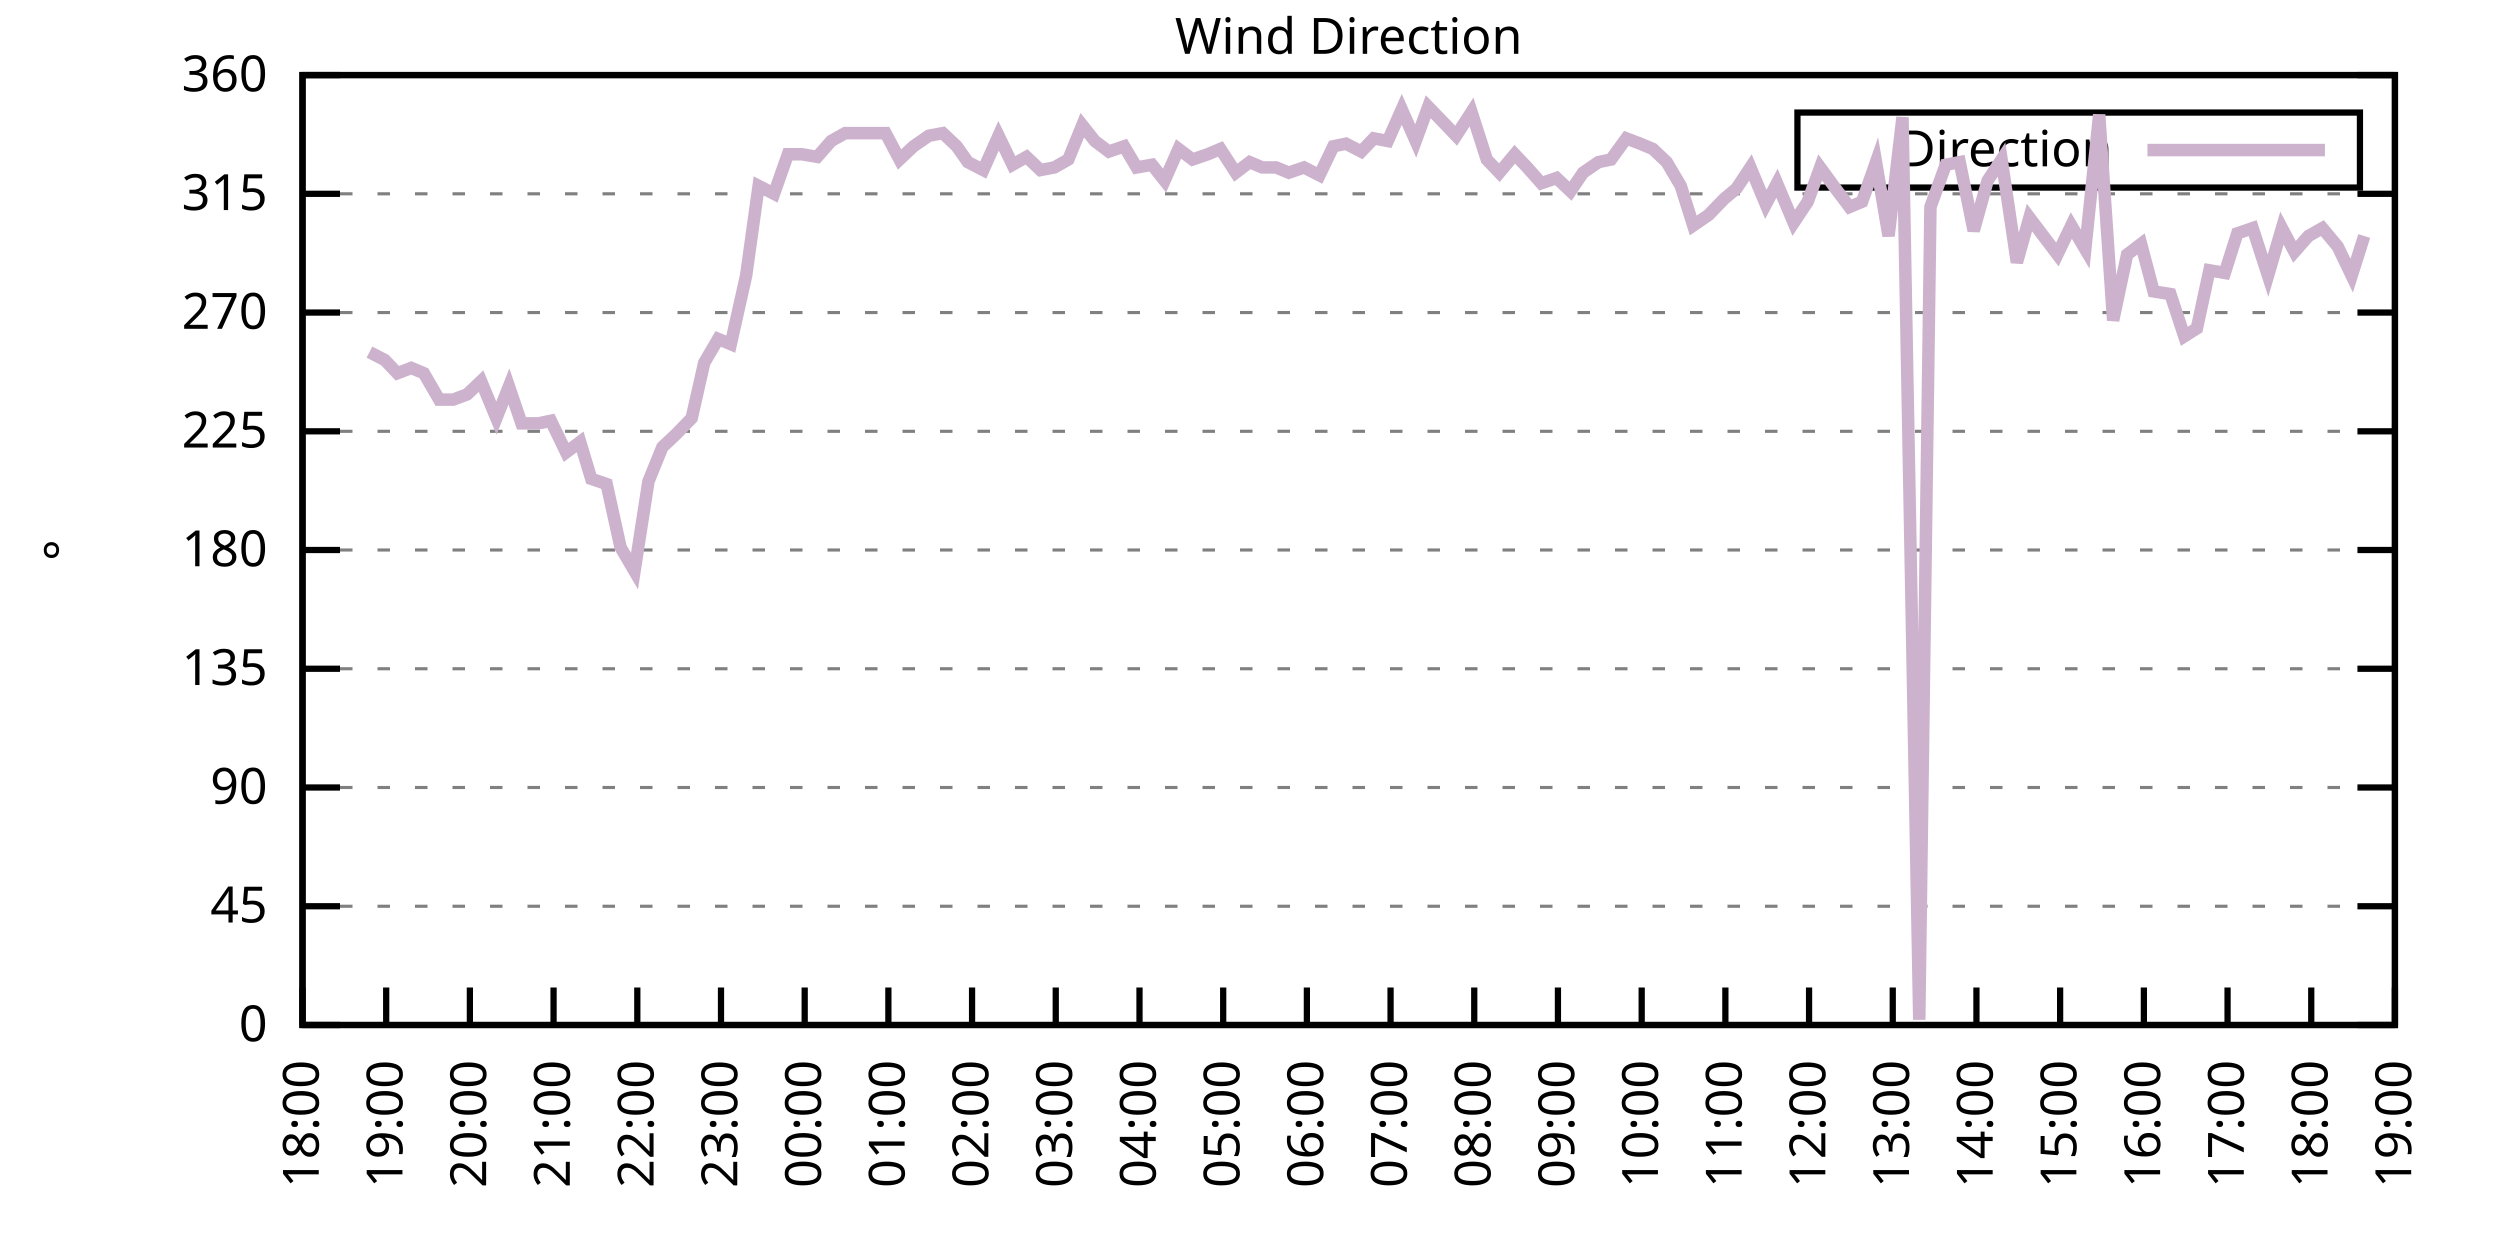
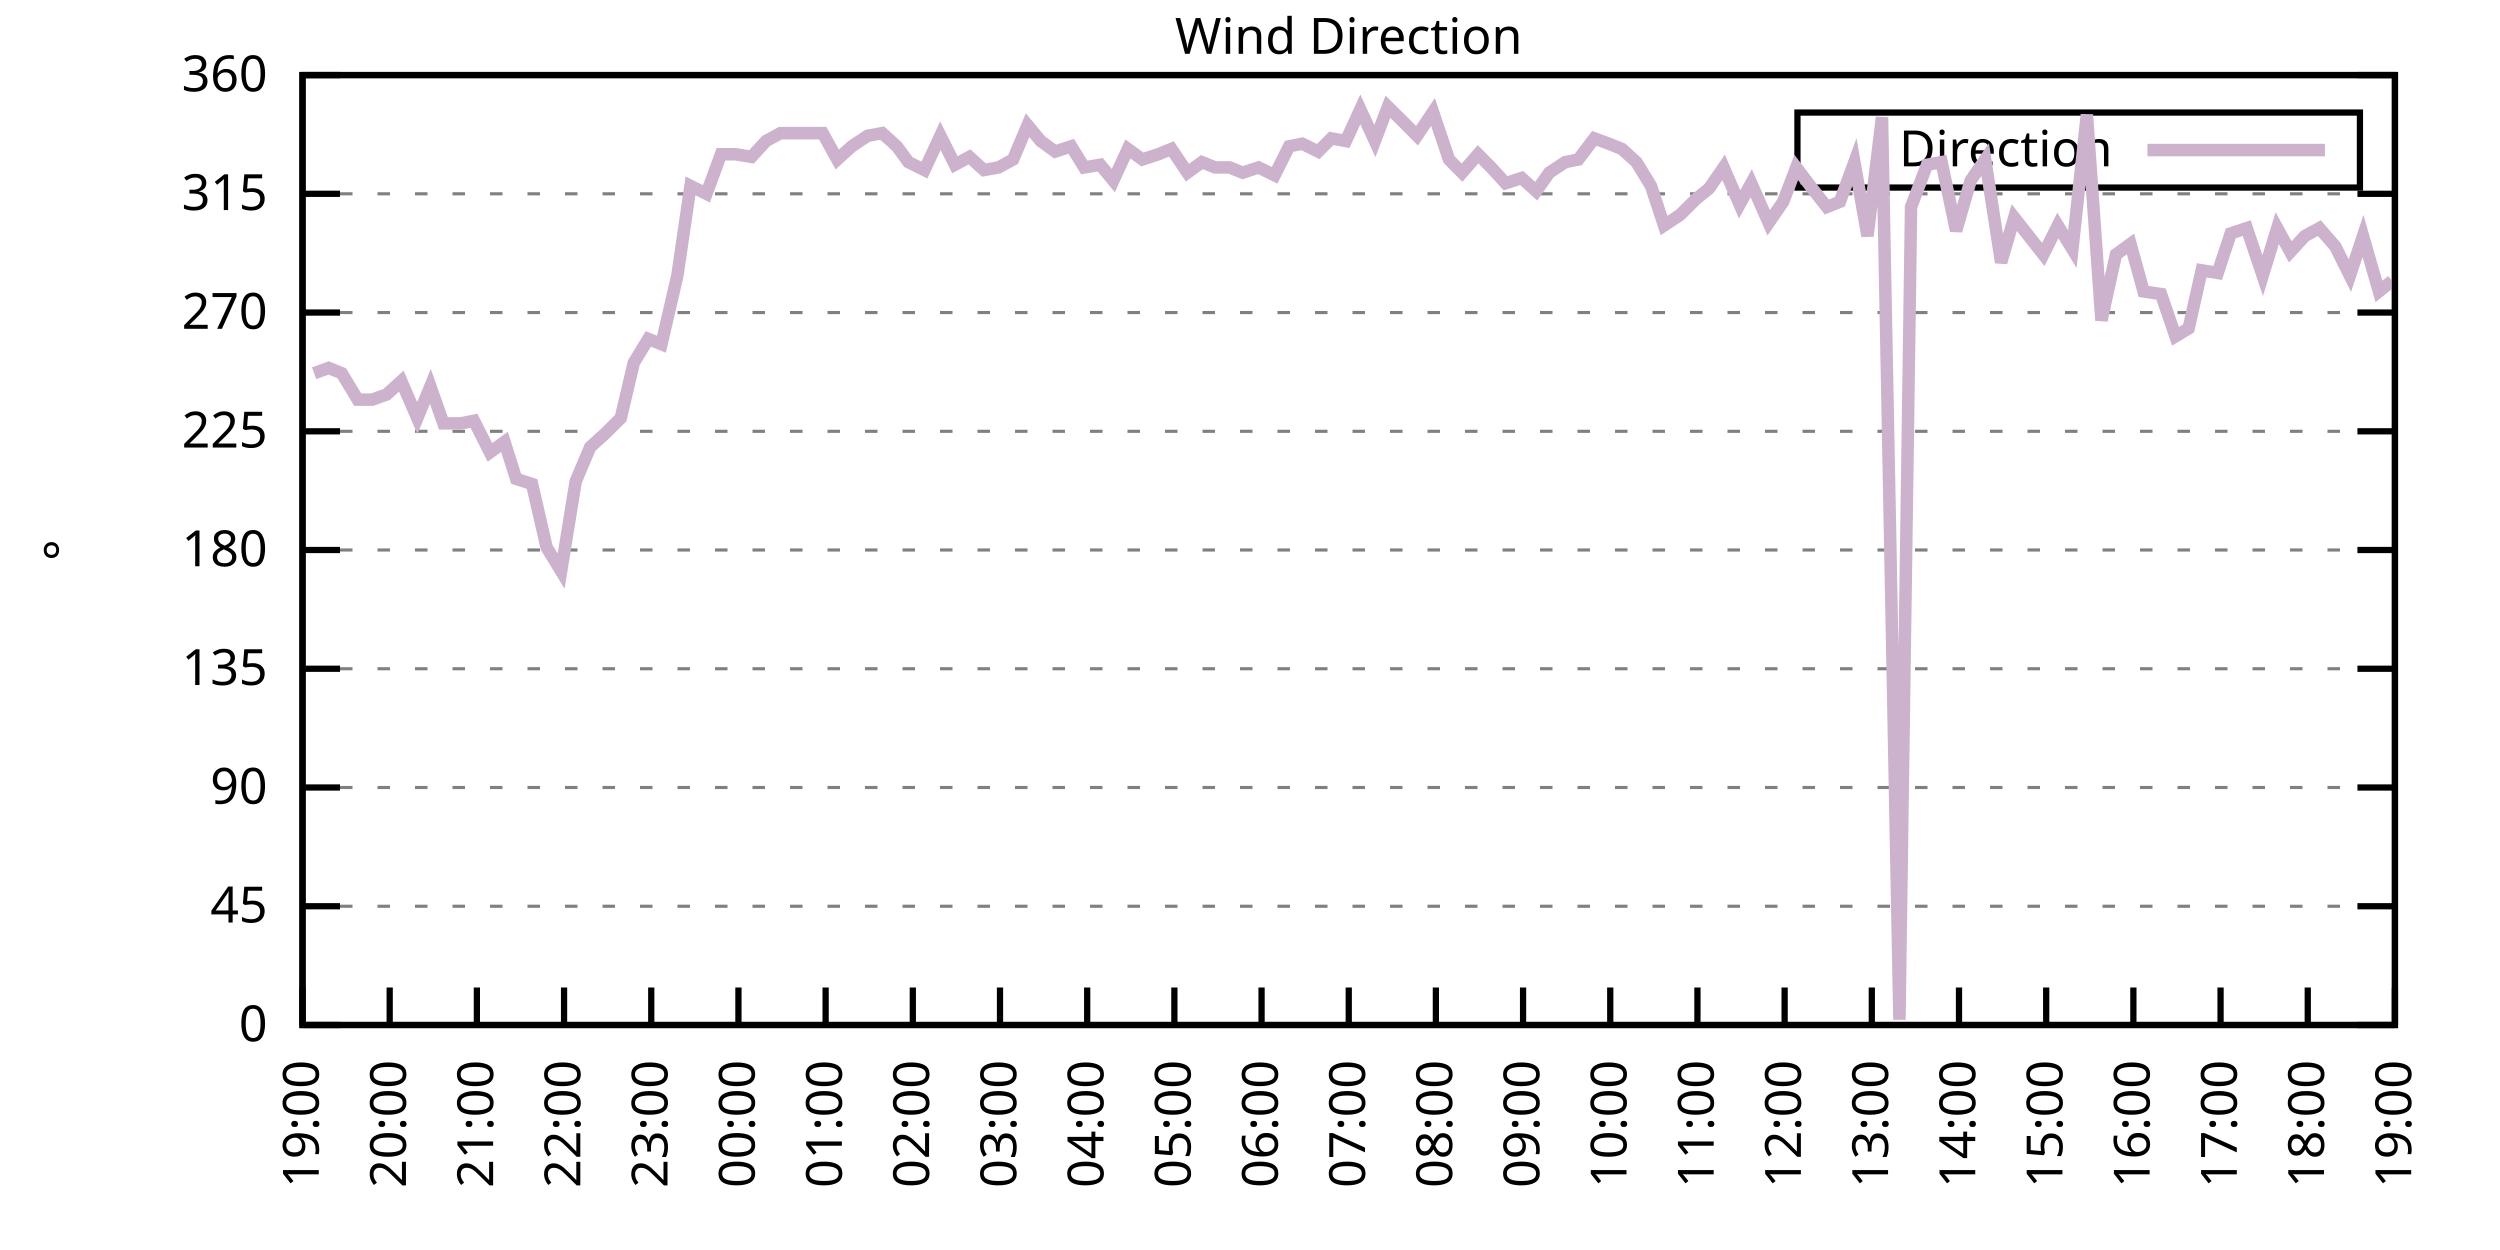
<svg xmlns="http://www.w3.org/2000/svg" xmlns:xlink="http://www.w3.org/1999/xlink" width="400" height="200" viewBox="0 0 400 200">
  <g id="gnuplot_canvas">
    <rect x="0" y="0" width="400" height="200" fill="none" />
    <defs>
      <circle id="gpDot" r="0.5" stroke-width="0.5" stroke="currentColor" />
      <path id="gpPt0" stroke-width="0.333" stroke="currentColor" d="M-1,0 h2 M0,-1 v2" />
      <path id="gpPt1" stroke-width="0.333" stroke="currentColor" d="M-1,-1 L1,1 M1,-1 L-1,1" />
      <path id="gpPt2" stroke-width="0.333" stroke="currentColor" d="M-1,0 L1,0 M0,-1 L0,1 M-1,-1 L1,1 M-1,1 L1,-1" />
      <rect id="gpPt3" stroke-width="0.333" stroke="currentColor" x="-1" y="-1" width="2" height="2" />
      <rect id="gpPt4" stroke-width="0.333" stroke="currentColor" fill="currentColor" x="-1" y="-1" width="2" height="2" />
      <circle id="gpPt5" stroke-width="0.333" stroke="currentColor" cx="0" cy="0" r="1" />
      <use xlink:href="#gpPt5" id="gpPt6" fill="currentColor" stroke="none" />
      <path id="gpPt7" stroke-width="0.333" stroke="currentColor" d="M0,-1.33 L-1.33,0.67 L1.33,0.67 z" />
      <use xlink:href="#gpPt7" id="gpPt8" fill="currentColor" stroke="none" />
      <use xlink:href="#gpPt7" id="gpPt9" stroke="currentColor" transform="rotate(180)" />
      <use xlink:href="#gpPt9" id="gpPt10" fill="currentColor" stroke="none" />
      <use xlink:href="#gpPt3" id="gpPt11" stroke="currentColor" transform="rotate(45)" />
      <use xlink:href="#gpPt11" id="gpPt12" fill="currentColor" stroke="none" />
      <path id="gpPt13" stroke-width="0.333" stroke="currentColor" d="M0,1.330 L1.265,0.411 L0.782,-1.067 L-0.782,-1.076 L-1.265,0.411 z" />
      <use xlink:href="#gpPt13" id="gpPt14" fill="currentColor" stroke="none" />
      <filter id="textbox" filterUnits="objectBoundingBox" x="0" y="0" height="1" width="1">
        <feFlood flood-color="white" flood-opacity="1" result="bgnd" />
        <feComposite in="SourceGraphic" in2="bgnd" operator="atop" />
      </filter>
      <filter id="greybox" filterUnits="objectBoundingBox" x="0" y="0" height="1" width="1">
        <feFlood flood-color="lightgrey" flood-opacity="1" result="grey" />
        <feComposite in="SourceGraphic" in2="grey" operator="atop" />
      </filter>
    </defs>
    <g fill="none" color="white" stroke="currentColor" stroke-width="1.00" stroke-linecap="butt" stroke-linejoin="miter">
</g>
    <g fill="none" color="black" stroke="currentColor" stroke-width="1.00" stroke-linecap="butt" stroke-linejoin="miter">
      <g stroke="none" shape-rendering="crispEdges">
        <polygon fill="rgb(255, 255, 255)" points="48.40,164.00 383.18,164.00 383.18,12.02 48.40,12.02 " />
      </g>
    </g>
    <g fill="none" color="black" stroke="currentColor" stroke-width="1.00" stroke-linecap="butt" stroke-linejoin="miter">
</g>
    <g fill="none" color="black" stroke="black" stroke-width="0.50" stroke-linecap="butt" stroke-linejoin="miter">
</g>
    <g fill="none" color="gray" stroke="currentColor" stroke-width="0.50" stroke-linecap="butt" stroke-linejoin="miter">
      <path stroke="gray" stroke-dasharray="2,4" class="gridline" d="M48.40,164.00 L383.19,164.00  " />
    </g>
    <g fill="none" color="gray" stroke="gray" stroke-width="1.00" stroke-linecap="butt" stroke-linejoin="miter">
</g>
    <g fill="none" color="black" stroke="currentColor" stroke-width="1.00" stroke-linecap="butt" stroke-linejoin="miter">
      <path stroke="black" d="M48.40,164.00 L54.40,164.00 M383.19,164.00 L377.19,164.00  " />
      <g transform="translate(42.80,166.60)" stroke="none" fill="black" font-family="Sans" font-size="8.00" text-anchor="end">
        <text>
          <tspan font-family="Sans"> 0</tspan>
        </text>
      </g>
    </g>
    <g fill="none" color="black" stroke="currentColor" stroke-width="1.00" stroke-linecap="butt" stroke-linejoin="miter">
</g>
    <g fill="none" color="black" stroke="black" stroke-width="0.50" stroke-linecap="butt" stroke-linejoin="miter">
</g>
    <g fill="none" color="gray" stroke="currentColor" stroke-width="0.50" stroke-linecap="butt" stroke-linejoin="miter">
      <path stroke="gray" stroke-dasharray="2,4" class="gridline" d="M48.40,145.00 L383.19,145.00  " />
    </g>
    <g fill="none" color="gray" stroke="gray" stroke-width="1.00" stroke-linecap="butt" stroke-linejoin="miter">
</g>
    <g fill="none" color="black" stroke="currentColor" stroke-width="1.00" stroke-linecap="butt" stroke-linejoin="miter">
      <path stroke="black" d="M48.40,145.00 L54.40,145.00 M383.19,145.00 L377.19,145.00  " />
      <g transform="translate(42.80,147.60)" stroke="none" fill="black" font-family="Sans" font-size="8.00" text-anchor="end">
        <text>
          <tspan font-family="Sans"> 45</tspan>
        </text>
      </g>
    </g>
    <g fill="none" color="black" stroke="currentColor" stroke-width="1.00" stroke-linecap="butt" stroke-linejoin="miter">
</g>
    <g fill="none" color="black" stroke="black" stroke-width="0.50" stroke-linecap="butt" stroke-linejoin="miter">
</g>
    <g fill="none" color="gray" stroke="currentColor" stroke-width="0.50" stroke-linecap="butt" stroke-linejoin="miter">
      <path stroke="gray" stroke-dasharray="2,4" class="gridline" d="M48.40,126.00 L383.19,126.00  " />
    </g>
    <g fill="none" color="gray" stroke="gray" stroke-width="1.00" stroke-linecap="butt" stroke-linejoin="miter">
</g>
    <g fill="none" color="black" stroke="currentColor" stroke-width="1.00" stroke-linecap="butt" stroke-linejoin="miter">
      <path stroke="black" d="M48.40,126.00 L54.40,126.00 M383.19,126.00 L377.19,126.00  " />
      <g transform="translate(42.80,128.60)" stroke="none" fill="black" font-family="Sans" font-size="8.00" text-anchor="end">
        <text>
          <tspan font-family="Sans"> 90</tspan>
        </text>
      </g>
    </g>
    <g fill="none" color="black" stroke="currentColor" stroke-width="1.00" stroke-linecap="butt" stroke-linejoin="miter">
</g>
    <g fill="none" color="black" stroke="black" stroke-width="0.50" stroke-linecap="butt" stroke-linejoin="miter">
</g>
    <g fill="none" color="gray" stroke="currentColor" stroke-width="0.50" stroke-linecap="butt" stroke-linejoin="miter">
      <path stroke="gray" stroke-dasharray="2,4" class="gridline" d="M48.40,107.00 L383.19,107.00  " />
    </g>
    <g fill="none" color="gray" stroke="gray" stroke-width="1.00" stroke-linecap="butt" stroke-linejoin="miter">
</g>
    <g fill="none" color="black" stroke="currentColor" stroke-width="1.00" stroke-linecap="butt" stroke-linejoin="miter">
      <path stroke="black" d="M48.40,107.00 L54.40,107.00 M383.19,107.00 L377.19,107.00  " />
      <g transform="translate(42.80,109.60)" stroke="none" fill="black" font-family="Sans" font-size="8.00" text-anchor="end">
        <text>
          <tspan font-family="Sans"> 135</tspan>
        </text>
      </g>
    </g>
    <g fill="none" color="black" stroke="currentColor" stroke-width="1.00" stroke-linecap="butt" stroke-linejoin="miter">
</g>
    <g fill="none" color="black" stroke="black" stroke-width="0.50" stroke-linecap="butt" stroke-linejoin="miter">
</g>
    <g fill="none" color="gray" stroke="currentColor" stroke-width="0.50" stroke-linecap="butt" stroke-linejoin="miter">
      <path stroke="gray" stroke-dasharray="2,4" class="gridline" d="M48.40,88.00 L383.19,88.00  " />
    </g>
    <g fill="none" color="gray" stroke="gray" stroke-width="1.00" stroke-linecap="butt" stroke-linejoin="miter">
</g>
    <g fill="none" color="black" stroke="currentColor" stroke-width="1.00" stroke-linecap="butt" stroke-linejoin="miter">
      <path stroke="black" d="M48.40,88.00 L54.40,88.00 M383.19,88.00 L377.19,88.00  " />
      <g transform="translate(42.80,90.60)" stroke="none" fill="black" font-family="Sans" font-size="8.00" text-anchor="end">
        <text>
          <tspan font-family="Sans"> 180</tspan>
        </text>
      </g>
    </g>
    <g fill="none" color="black" stroke="currentColor" stroke-width="1.00" stroke-linecap="butt" stroke-linejoin="miter">
</g>
    <g fill="none" color="black" stroke="black" stroke-width="0.50" stroke-linecap="butt" stroke-linejoin="miter">
</g>
    <g fill="none" color="gray" stroke="currentColor" stroke-width="0.50" stroke-linecap="butt" stroke-linejoin="miter">
      <path stroke="gray" stroke-dasharray="2,4" class="gridline" d="M48.40,69.01 L383.19,69.01  " />
    </g>
    <g fill="none" color="gray" stroke="gray" stroke-width="1.00" stroke-linecap="butt" stroke-linejoin="miter">
</g>
    <g fill="none" color="black" stroke="currentColor" stroke-width="1.00" stroke-linecap="butt" stroke-linejoin="miter">
      <path stroke="black" d="M48.40,69.01 L54.40,69.01 M383.19,69.01 L377.19,69.01  " />
      <g transform="translate(42.80,71.61)" stroke="none" fill="black" font-family="Sans" font-size="8.00" text-anchor="end">
        <text>
          <tspan font-family="Sans"> 225</tspan>
        </text>
      </g>
    </g>
    <g fill="none" color="black" stroke="currentColor" stroke-width="1.00" stroke-linecap="butt" stroke-linejoin="miter">
</g>
    <g fill="none" color="black" stroke="black" stroke-width="0.50" stroke-linecap="butt" stroke-linejoin="miter">
</g>
    <g fill="none" color="gray" stroke="currentColor" stroke-width="0.50" stroke-linecap="butt" stroke-linejoin="miter">
      <path stroke="gray" stroke-dasharray="2,4" class="gridline" d="M48.40,50.01 L383.19,50.01  " />
    </g>
    <g fill="none" color="gray" stroke="gray" stroke-width="1.00" stroke-linecap="butt" stroke-linejoin="miter">
</g>
    <g fill="none" color="black" stroke="currentColor" stroke-width="1.00" stroke-linecap="butt" stroke-linejoin="miter">
      <path stroke="black" d="M48.40,50.01 L54.40,50.01 M383.19,50.01 L377.19,50.01  " />
      <g transform="translate(42.80,52.61)" stroke="none" fill="black" font-family="Sans" font-size="8.00" text-anchor="end">
        <text>
          <tspan font-family="Sans"> 270</tspan>
        </text>
      </g>
    </g>
    <g fill="none" color="black" stroke="currentColor" stroke-width="1.00" stroke-linecap="butt" stroke-linejoin="miter">
</g>
    <g fill="none" color="black" stroke="black" stroke-width="0.50" stroke-linecap="butt" stroke-linejoin="miter">
</g>
    <g fill="none" color="gray" stroke="currentColor" stroke-width="0.50" stroke-linecap="butt" stroke-linejoin="miter">
      <path stroke="gray" stroke-dasharray="2,4" class="gridline" d="M48.40,31.01 L383.19,31.01  " />
    </g>
    <g fill="none" color="gray" stroke="gray" stroke-width="1.00" stroke-linecap="butt" stroke-linejoin="miter">
</g>
    <g fill="none" color="black" stroke="currentColor" stroke-width="1.00" stroke-linecap="butt" stroke-linejoin="miter">
      <path stroke="black" d="M48.40,31.01 L54.40,31.01 M383.19,31.01 L377.19,31.01  " />
      <g transform="translate(42.80,33.61)" stroke="none" fill="black" font-family="Sans" font-size="8.00" text-anchor="end">
        <text>
          <tspan font-family="Sans"> 315</tspan>
        </text>
      </g>
    </g>
    <g fill="none" color="black" stroke="currentColor" stroke-width="1.00" stroke-linecap="butt" stroke-linejoin="miter">
</g>
    <g fill="none" color="black" stroke="black" stroke-width="0.50" stroke-linecap="butt" stroke-linejoin="miter">
</g>
    <g fill="none" color="gray" stroke="currentColor" stroke-width="0.50" stroke-linecap="butt" stroke-linejoin="miter">
      <path stroke="gray" stroke-dasharray="2,4" class="gridline" d="M48.40,12.01 L383.19,12.01  " />
    </g>
    <g fill="none" color="gray" stroke="gray" stroke-width="1.00" stroke-linecap="butt" stroke-linejoin="miter">
</g>
    <g fill="none" color="black" stroke="currentColor" stroke-width="1.00" stroke-linecap="butt" stroke-linejoin="miter">
      <path stroke="black" d="M48.40,12.01 L54.40,12.01 M383.19,12.01 L377.19,12.01  " />
      <g transform="translate(42.80,14.61)" stroke="none" fill="black" font-family="Sans" font-size="8.00" text-anchor="end">
        <text>
          <tspan font-family="Sans"> 360</tspan>
        </text>
      </g>
    </g>
    <g fill="none" color="black" stroke="currentColor" stroke-width="1.00" stroke-linecap="butt" stroke-linejoin="miter">
      <path stroke="black" d="M48.40,164.00 L48.40,158.00  " />
      <g transform="translate(51.00,169.60) rotate(270.00)" stroke="none" fill="black" font-family="Sans" font-size="8.00" text-anchor="end">
        <text>
-           <tspan font-family="Sans">18:00</tspan>
-         </text>
-       </g>
-     </g>
-     <g fill="none" color="black" stroke="currentColor" stroke-width="1.00" stroke-linecap="butt" stroke-linejoin="miter">
-       <path stroke="black" d="M61.79,164.00 L61.79,158.00  " />
-       <g transform="translate(64.39,169.60) rotate(270.00)" stroke="none" fill="black" font-family="Sans" font-size="8.00" text-anchor="end">
-         <text>
          <tspan font-family="Sans">19:00</tspan>
        </text>
      </g>
    </g>
    <g fill="none" color="black" stroke="currentColor" stroke-width="1.00" stroke-linecap="butt" stroke-linejoin="miter">
-       <path stroke="black" d="M75.18,164.00 L75.18,158.00  " />
-       <g transform="translate(77.78,169.60) rotate(270.00)" stroke="none" fill="black" font-family="Sans" font-size="8.00" text-anchor="end">
+       <path stroke="black" d="M62.35,164.00 L62.35,158.00  " />
+       <g transform="translate(64.95,169.60) rotate(270.00)" stroke="none" fill="black" font-family="Sans" font-size="8.00" text-anchor="end">
        <text>
          <tspan font-family="Sans">20:00</tspan>
        </text>
      </g>
    </g>
    <g fill="none" color="black" stroke="currentColor" stroke-width="1.00" stroke-linecap="butt" stroke-linejoin="miter">
-       <path stroke="black" d="M88.57,164.00 L88.57,158.00  " />
-       <g transform="translate(91.17,169.60) rotate(270.00)" stroke="none" fill="black" font-family="Sans" font-size="8.00" text-anchor="end">
+       <path stroke="black" d="M76.30,164.00 L76.30,158.00  " />
+       <g transform="translate(78.90,169.60) rotate(270.00)" stroke="none" fill="black" font-family="Sans" font-size="8.00" text-anchor="end">
        <text>
          <tspan font-family="Sans">21:00</tspan>
        </text>
      </g>
    </g>
    <g fill="none" color="black" stroke="currentColor" stroke-width="1.00" stroke-linecap="butt" stroke-linejoin="miter">
-       <path stroke="black" d="M101.97,164.00 L101.97,158.00  " />
-       <g transform="translate(104.57,169.60) rotate(270.00)" stroke="none" fill="black" font-family="Sans" font-size="8.00" text-anchor="end">
+       <path stroke="black" d="M90.25,164.00 L90.25,158.00  " />
+       <g transform="translate(92.85,169.60) rotate(270.00)" stroke="none" fill="black" font-family="Sans" font-size="8.00" text-anchor="end">
        <text>
          <tspan font-family="Sans">22:00</tspan>
        </text>
      </g>
    </g>
    <g fill="none" color="black" stroke="currentColor" stroke-width="1.00" stroke-linecap="butt" stroke-linejoin="miter">
-       <path stroke="black" d="M115.36,164.00 L115.36,158.00  " />
-       <g transform="translate(117.96,169.60) rotate(270.00)" stroke="none" fill="black" font-family="Sans" font-size="8.00" text-anchor="end">
+       <path stroke="black" d="M104.20,164.00 L104.20,158.00  " />
+       <g transform="translate(106.80,169.60) rotate(270.00)" stroke="none" fill="black" font-family="Sans" font-size="8.00" text-anchor="end">
        <text>
          <tspan font-family="Sans">23:00</tspan>
        </text>
      </g>
    </g>
    <g fill="none" color="black" stroke="currentColor" stroke-width="1.00" stroke-linecap="butt" stroke-linejoin="miter">
-       <path stroke="black" d="M128.75,164.00 L128.75,158.00  " />
-       <g transform="translate(131.35,169.60) rotate(270.00)" stroke="none" fill="black" font-family="Sans" font-size="8.00" text-anchor="end">
+       <path stroke="black" d="M118.15,164.00 L118.15,158.00  " />
+       <g transform="translate(120.75,169.60) rotate(270.00)" stroke="none" fill="black" font-family="Sans" font-size="8.00" text-anchor="end">
        <text>
          <tspan font-family="Sans">00:00</tspan>
        </text>
      </g>
    </g>
    <g fill="none" color="black" stroke="currentColor" stroke-width="1.00" stroke-linecap="butt" stroke-linejoin="miter">
-       <path stroke="black" d="M142.14,164.00 L142.14,158.00  " />
-       <g transform="translate(144.74,169.60) rotate(270.00)" stroke="none" fill="black" font-family="Sans" font-size="8.00" text-anchor="end">
+       <path stroke="black" d="M132.10,164.00 L132.10,158.00  " />
+       <g transform="translate(134.70,169.60) rotate(270.00)" stroke="none" fill="black" font-family="Sans" font-size="8.00" text-anchor="end">
        <text>
          <tspan font-family="Sans">01:00</tspan>
        </text>
      </g>
    </g>
    <g fill="none" color="black" stroke="currentColor" stroke-width="1.00" stroke-linecap="butt" stroke-linejoin="miter">
-       <path stroke="black" d="M155.53,164.00 L155.53,158.00  " />
-       <g transform="translate(158.13,169.60) rotate(270.00)" stroke="none" fill="black" font-family="Sans" font-size="8.00" text-anchor="end">
+       <path stroke="black" d="M146.05,164.00 L146.05,158.00  " />
+       <g transform="translate(148.65,169.60) rotate(270.00)" stroke="none" fill="black" font-family="Sans" font-size="8.00" text-anchor="end">
        <text>
          <tspan font-family="Sans">02:00</tspan>
        </text>
      </g>
    </g>
    <g fill="none" color="black" stroke="currentColor" stroke-width="1.00" stroke-linecap="butt" stroke-linejoin="miter">
-       <path stroke="black" d="M168.92,164.00 L168.92,158.00  " />
-       <g transform="translate(171.52,169.60) rotate(270.00)" stroke="none" fill="black" font-family="Sans" font-size="8.00" text-anchor="end">
+       <path stroke="black" d="M160.00,164.00 L160.00,158.00  " />
+       <g transform="translate(162.60,169.60) rotate(270.00)" stroke="none" fill="black" font-family="Sans" font-size="8.00" text-anchor="end">
        <text>
          <tspan font-family="Sans">03:00</tspan>
        </text>
      </g>
    </g>
    <g fill="none" color="black" stroke="currentColor" stroke-width="1.00" stroke-linecap="butt" stroke-linejoin="miter">
-       <path stroke="black" d="M182.32,164.00 L182.32,158.00  " />
-       <g transform="translate(184.92,169.60) rotate(270.00)" stroke="none" fill="black" font-family="Sans" font-size="8.00" text-anchor="end">
+       <path stroke="black" d="M173.95,164.00 L173.95,158.00  " />
+       <g transform="translate(176.55,169.60) rotate(270.00)" stroke="none" fill="black" font-family="Sans" font-size="8.00" text-anchor="end">
        <text>
          <tspan font-family="Sans">04:00</tspan>
        </text>
      </g>
    </g>
    <g fill="none" color="black" stroke="currentColor" stroke-width="1.00" stroke-linecap="butt" stroke-linejoin="miter">
-       <path stroke="black" d="M195.71,164.00 L195.71,158.00  " />
-       <g transform="translate(198.31,169.60) rotate(270.00)" stroke="none" fill="black" font-family="Sans" font-size="8.00" text-anchor="end">
+       <path stroke="black" d="M187.90,164.00 L187.90,158.00  " />
+       <g transform="translate(190.50,169.60) rotate(270.00)" stroke="none" fill="black" font-family="Sans" font-size="8.00" text-anchor="end">
        <text>
          <tspan font-family="Sans">05:00</tspan>
        </text>
      </g>
    </g>
    <g fill="none" color="black" stroke="currentColor" stroke-width="1.00" stroke-linecap="butt" stroke-linejoin="miter">
-       <path stroke="black" d="M209.10,164.00 L209.10,158.00  " />
-       <g transform="translate(211.70,169.60) rotate(270.00)" stroke="none" fill="black" font-family="Sans" font-size="8.00" text-anchor="end">
+       <path stroke="black" d="M201.85,164.00 L201.85,158.00  " />
+       <g transform="translate(204.45,169.60) rotate(270.00)" stroke="none" fill="black" font-family="Sans" font-size="8.00" text-anchor="end">
        <text>
          <tspan font-family="Sans">06:00</tspan>
        </text>
      </g>
    </g>
    <g fill="none" color="black" stroke="currentColor" stroke-width="1.00" stroke-linecap="butt" stroke-linejoin="miter">
-       <path stroke="black" d="M222.49,164.00 L222.49,158.00  " />
-       <g transform="translate(225.09,169.60) rotate(270.00)" stroke="none" fill="black" font-family="Sans" font-size="8.00" text-anchor="end">
+       <path stroke="black" d="M215.80,164.00 L215.80,158.00  " />
+       <g transform="translate(218.40,169.60) rotate(270.00)" stroke="none" fill="black" font-family="Sans" font-size="8.00" text-anchor="end">
        <text>
          <tspan font-family="Sans">07:00</tspan>
        </text>
      </g>
    </g>
    <g fill="none" color="black" stroke="currentColor" stroke-width="1.00" stroke-linecap="butt" stroke-linejoin="miter">
-       <path stroke="black" d="M235.88,164.00 L235.88,158.00  " />
-       <g transform="translate(238.48,169.60) rotate(270.00)" stroke="none" fill="black" font-family="Sans" font-size="8.00" text-anchor="end">
+       <path stroke="black" d="M229.74,164.00 L229.74,158.00  " />
+       <g transform="translate(232.34,169.60) rotate(270.00)" stroke="none" fill="black" font-family="Sans" font-size="8.00" text-anchor="end">
        <text>
          <tspan font-family="Sans">08:00</tspan>
        </text>
      </g>
    </g>
    <g fill="none" color="black" stroke="currentColor" stroke-width="1.00" stroke-linecap="butt" stroke-linejoin="miter">
-       <path stroke="black" d="M249.27,164.00 L249.27,158.00  " />
-       <g transform="translate(251.87,169.60) rotate(270.00)" stroke="none" fill="black" font-family="Sans" font-size="8.00" text-anchor="end">
+       <path stroke="black" d="M243.69,164.00 L243.69,158.00  " />
+       <g transform="translate(246.29,169.60) rotate(270.00)" stroke="none" fill="black" font-family="Sans" font-size="8.00" text-anchor="end">
        <text>
          <tspan font-family="Sans">09:00</tspan>
        </text>
      </g>
    </g>
    <g fill="none" color="black" stroke="currentColor" stroke-width="1.00" stroke-linecap="butt" stroke-linejoin="miter">
-       <path stroke="black" d="M262.67,164.00 L262.67,158.00  " />
-       <g transform="translate(265.27,169.60) rotate(270.00)" stroke="none" fill="black" font-family="Sans" font-size="8.00" text-anchor="end">
+       <path stroke="black" d="M257.64,164.00 L257.64,158.00  " />
+       <g transform="translate(260.24,169.60) rotate(270.00)" stroke="none" fill="black" font-family="Sans" font-size="8.00" text-anchor="end">
        <text>
          <tspan font-family="Sans">10:00</tspan>
        </text>
      </g>
    </g>
    <g fill="none" color="black" stroke="currentColor" stroke-width="1.00" stroke-linecap="butt" stroke-linejoin="miter">
-       <path stroke="black" d="M276.06,164.00 L276.06,158.00  " />
-       <g transform="translate(278.66,169.60) rotate(270.00)" stroke="none" fill="black" font-family="Sans" font-size="8.00" text-anchor="end">
+       <path stroke="black" d="M271.59,164.00 L271.59,158.00  " />
+       <g transform="translate(274.19,169.60) rotate(270.00)" stroke="none" fill="black" font-family="Sans" font-size="8.00" text-anchor="end">
        <text>
          <tspan font-family="Sans">11:00</tspan>
        </text>
      </g>
    </g>
    <g fill="none" color="black" stroke="currentColor" stroke-width="1.00" stroke-linecap="butt" stroke-linejoin="miter">
-       <path stroke="black" d="M289.45,164.00 L289.45,158.00  " />
-       <g transform="translate(292.05,169.60) rotate(270.00)" stroke="none" fill="black" font-family="Sans" font-size="8.00" text-anchor="end">
+       <path stroke="black" d="M285.54,164.00 L285.54,158.00  " />
+       <g transform="translate(288.14,169.60) rotate(270.00)" stroke="none" fill="black" font-family="Sans" font-size="8.00" text-anchor="end">
        <text>
          <tspan font-family="Sans">12:00</tspan>
        </text>
      </g>
    </g>
    <g fill="none" color="black" stroke="currentColor" stroke-width="1.00" stroke-linecap="butt" stroke-linejoin="miter">
-       <path stroke="black" d="M302.84,164.00 L302.84,158.00  " />
-       <g transform="translate(305.44,169.60) rotate(270.00)" stroke="none" fill="black" font-family="Sans" font-size="8.00" text-anchor="end">
+       <path stroke="black" d="M299.49,164.00 L299.49,158.00  " />
+       <g transform="translate(302.09,169.60) rotate(270.00)" stroke="none" fill="black" font-family="Sans" font-size="8.00" text-anchor="end">
        <text>
          <tspan font-family="Sans">13:00</tspan>
        </text>
      </g>
    </g>
    <g fill="none" color="black" stroke="currentColor" stroke-width="1.00" stroke-linecap="butt" stroke-linejoin="miter">
-       <path stroke="black" d="M316.23,164.00 L316.23,158.00  " />
-       <g transform="translate(318.83,169.60) rotate(270.00)" stroke="none" fill="black" font-family="Sans" font-size="8.00" text-anchor="end">
+       <path stroke="black" d="M313.44,164.00 L313.44,158.00  " />
+       <g transform="translate(316.04,169.60) rotate(270.00)" stroke="none" fill="black" font-family="Sans" font-size="8.00" text-anchor="end">
        <text>
          <tspan font-family="Sans">14:00</tspan>
        </text>
      </g>
    </g>
    <g fill="none" color="black" stroke="currentColor" stroke-width="1.00" stroke-linecap="butt" stroke-linejoin="miter">
-       <path stroke="black" d="M329.62,164.00 L329.62,158.00  " />
-       <g transform="translate(332.22,169.60) rotate(270.00)" stroke="none" fill="black" font-family="Sans" font-size="8.00" text-anchor="end">
+       <path stroke="black" d="M327.39,164.00 L327.39,158.00  " />
+       <g transform="translate(329.99,169.60) rotate(270.00)" stroke="none" fill="black" font-family="Sans" font-size="8.00" text-anchor="end">
        <text>
          <tspan font-family="Sans">15:00</tspan>
        </text>
      </g>
    </g>
    <g fill="none" color="black" stroke="currentColor" stroke-width="1.00" stroke-linecap="butt" stroke-linejoin="miter">
-       <path stroke="black" d="M343.02,164.00 L343.02,158.00  " />
-       <g transform="translate(345.62,169.60) rotate(270.00)" stroke="none" fill="black" font-family="Sans" font-size="8.00" text-anchor="end">
+       <path stroke="black" d="M341.34,164.00 L341.34,158.00  " />
+       <g transform="translate(343.94,169.60) rotate(270.00)" stroke="none" fill="black" font-family="Sans" font-size="8.00" text-anchor="end">
        <text>
          <tspan font-family="Sans">16:00</tspan>
        </text>
      </g>
    </g>
    <g fill="none" color="black" stroke="currentColor" stroke-width="1.00" stroke-linecap="butt" stroke-linejoin="miter">
-       <path stroke="black" d="M356.41,164.00 L356.41,158.00  " />
-       <g transform="translate(359.01,169.60) rotate(270.00)" stroke="none" fill="black" font-family="Sans" font-size="8.00" text-anchor="end">
+       <path stroke="black" d="M355.29,164.00 L355.29,158.00  " />
+       <g transform="translate(357.89,169.60) rotate(270.00)" stroke="none" fill="black" font-family="Sans" font-size="8.00" text-anchor="end">
        <text>
          <tspan font-family="Sans">17:00</tspan>
        </text>
      </g>
    </g>
    <g fill="none" color="black" stroke="currentColor" stroke-width="1.00" stroke-linecap="butt" stroke-linejoin="miter">
-       <path stroke="black" d="M369.80,164.00 L369.80,158.00  " />
-       <g transform="translate(372.40,169.60) rotate(270.00)" stroke="none" fill="black" font-family="Sans" font-size="8.00" text-anchor="end">
+       <path stroke="black" d="M369.24,164.00 L369.24,158.00  " />
+       <g transform="translate(371.84,169.60) rotate(270.00)" stroke="none" fill="black" font-family="Sans" font-size="8.00" text-anchor="end">
        <text>
          <tspan font-family="Sans">18:00</tspan>
        </text>
      </g>
    </g>
    <g fill="none" color="black" stroke="currentColor" stroke-width="1.00" stroke-linecap="butt" stroke-linejoin="miter">
      <path stroke="black" d="M383.19,164.00 L383.19,158.00  " />
      <g transform="translate(385.79,169.60) rotate(270.00)" stroke="none" fill="black" font-family="Sans" font-size="8.00" text-anchor="end">
        <text>
          <tspan font-family="Sans">19:00</tspan>
        </text>
      </g>
    </g>
    <g fill="none" color="black" stroke="currentColor" stroke-width="1.00" stroke-linecap="butt" stroke-linejoin="miter">
</g>
    <g fill="none" color="black" stroke="currentColor" stroke-width="1.00" stroke-linecap="butt" stroke-linejoin="miter">
      <path stroke="black" d="M48.40,12.01 L48.40,164.00 L383.19,164.00 L383.19,12.01 L48.40,12.01 Z  " />
    </g>
    <g fill="none" color="black" stroke="currentColor" stroke-width="1.00" stroke-linecap="butt" stroke-linejoin="miter">
</g>
    <g fill="none" color="black" stroke="currentColor" stroke-width="1.00" stroke-linecap="butt" stroke-linejoin="miter">
      <path stroke="black" d="M287.59,30.01 L287.59,18.01 L377.59,18.01 L377.59,30.01 L287.59,30.01 Z  " />
    </g>
    <g id="Wind_direction_plot_1">
      <g fill="none" color="white" stroke="black" stroke-width="2.00" stroke-linecap="butt" stroke-linejoin="miter">
</g>
      <g fill="none" color="black" stroke="currentColor" stroke-width="2.00" stroke-linecap="butt" stroke-linejoin="miter">
        <g transform="translate(337.99,26.61)" stroke="none" fill="black" font-family="Sans" font-size="8.00" text-anchor="end">
          <text>
            <tspan font-family="Sans">Direction</tspan>
          </text>
        </g>
      </g>
      <g fill="none" color="black" stroke="currentColor" stroke-width="2.00" stroke-linecap="butt" stroke-linejoin="miter">
-         <path stroke="rgb(204, 178, 204)" d="M343.59,24.01 L371.99,24.01 M59.11,56.34 L61.57,57.61 L63.58,59.72 L65.81,58.87 L67.82,59.72 L70.27,63.94   L72.50,63.94 L74.74,63.10 L76.97,60.98 L79.42,66.90 L81.43,61.83 L83.44,67.74 L86.12,67.74 L88.13,67.32   L90.58,72.38 L92.82,70.70 L94.60,76.61 L97.06,77.45 L99.29,87.58 L101.52,91.38 L103.75,77.03 L105.98,71.54   L108.22,69.43 L110.67,66.90 L112.68,58.03 L114.91,54.23 L116.92,55.07 L119.38,44.10 L121.38,29.74 L123.84,31.01   L126.07,24.68 L128.30,24.68 L130.76,25.10 L132.99,22.56 L135.22,21.30 L137.23,21.30 L139.46,21.30 L141.69,21.30   L143.93,25.52 L146.16,23.41 L148.61,21.72 L150.85,21.30 L153.08,23.41 L154.86,25.94 L157.32,27.21 L159.77,21.72   L162.01,26.36 L164.24,25.10 L166.47,27.21 L168.70,26.79 L170.93,25.52 L173.17,20.03 L175.17,22.56 L177.41,24.25   L179.86,23.41 L181.87,26.79 L184.32,26.36 L186.33,28.90 L188.57,23.83 L190.80,25.52 L193.25,24.68 L195.26,23.83   L197.72,27.63 L199.95,25.94 L201.96,26.79 L204.19,26.79 L206.20,27.63 L208.65,26.79 L211.11,28.05 L213.34,23.41   L215.35,22.99 L217.80,24.25 L219.81,22.14 L222.04,22.56 L224.28,17.50 L226.51,22.56 L228.52,17.08 L230.97,19.61   L232.98,21.72 L235.44,17.92 L237.89,25.52 L239.90,27.63 L242.36,24.68 L244.36,26.79 L246.60,29.32 L249.05,28.48   L251.28,30.59 L253.29,27.63 L255.75,25.94 L257.76,25.52 L260.21,22.14 L262.44,22.99 L264.45,23.83 L266.68,25.94   L268.92,29.74 L270.92,36.08 L273.38,34.39 L275.83,31.85 L277.84,30.16 L280.07,26.79 L282.53,32.70 L284.32,29.32   L286.99,35.65 L289.23,32.28 L291.23,26.79 L293.69,30.16 L295.92,33.12 L297.93,32.28 L300.16,25.94 L302.17,37.76   L304.40,18.77 L307.08,163.16 L308.87,33.12 L311.32,26.36 L313.55,25.94 L315.79,36.92 L318.02,28.90 L320.25,25.52   L322.70,41.99 L324.71,34.81 L329.18,40.72 L331.41,36.08 L333.64,39.87 L335.87,18.34 L338.10,51.27 L340.34,40.72   L342.57,39.03 L344.58,46.63 L347.26,47.05 L349.49,53.81 L351.50,52.54 L353.51,43.25 L355.96,43.67 L357.97,37.34   L360.42,36.50 L362.88,44.10 L365.11,36.50 L367.12,40.30 L369.35,37.76 L371.58,36.50 L374.04,39.45 L376.27,44.10   L378.28,37.76  " />
+         <path stroke="rgb(204, 178, 204)" d="M343.59,24.01 L371.99,24.01 M50.26,59.72 L52.58,58.87 L54.68,59.72 L57.23,63.94 L59.56,63.94 L61.88,63.10   L64.21,60.98 L66.77,66.90 L68.86,61.83 L70.95,67.74 L73.74,67.74 L75.83,67.32 L78.39,72.38 L80.72,70.70   L82.58,76.61 L85.13,77.45 L87.46,87.58 L89.78,91.38 L92.11,77.03 L94.43,71.54 L96.76,69.43 L99.32,66.90   L101.41,58.03 L103.73,54.23 L105.83,55.07 L108.38,44.10 L110.48,29.74 L113.03,31.01 L115.36,24.68 L117.68,24.68   L120.24,25.10 L122.57,22.56 L124.89,21.30 L126.98,21.30 L129.31,21.30 L131.63,21.30 L133.96,25.52 L136.28,23.41   L138.84,21.72 L141.16,21.30 L143.49,23.41 L145.35,25.94 L147.91,27.21 L150.46,21.72 L152.79,26.36 L155.11,25.10   L157.44,27.21 L159.76,26.79 L162.09,25.52 L164.41,20.03 L166.51,22.56 L168.83,24.25 L171.39,23.41 L173.48,26.79   L176.04,26.36 L178.13,28.90 L180.46,23.83 L182.78,25.52 L185.34,24.68 L187.43,23.83 L189.99,27.63 L192.31,25.94   L194.41,26.79 L196.73,26.79 L198.82,27.63 L201.38,26.79 L203.94,28.05 L206.26,23.41 L208.36,22.99 L210.91,24.25   L213.01,22.14 L215.33,22.56 L217.65,17.50 L219.98,22.56 L222.07,17.08 L224.63,19.61 L226.72,21.72 L229.28,17.92   L231.84,25.52 L233.93,27.63 L236.49,24.68 L238.58,26.79 L240.90,29.32 L243.46,28.48 L245.79,30.59 L247.88,27.63   L250.44,25.94 L252.53,25.52 L255.09,22.14 L257.41,22.99 L259.50,23.83 L261.83,25.94 L264.15,29.74 L266.25,36.08   L268.80,34.39 L271.36,31.85 L273.45,30.16 L275.78,26.79 L278.34,32.70 L280.20,29.32 L282.99,35.65 L285.31,32.28   L287.40,26.79 L289.96,30.16 L292.29,33.12 L294.38,32.28 L296.70,25.94 L298.80,37.76 L301.12,18.77 L303.91,163.16   L305.77,33.12 L308.33,26.36 L310.65,25.94 L312.98,36.92 L315.30,28.90 L317.63,25.52 L320.18,41.99 L322.28,34.81   L326.93,40.72 L329.25,36.08 L331.58,39.87 L333.90,18.34 L336.23,51.27 L338.55,40.72 L340.88,39.03 L342.97,46.63   L345.76,47.05 L348.08,53.81 L350.18,52.54 L352.27,43.25 L354.83,43.67 L356.92,37.34 L359.48,36.50 L362.03,44.10   L364.36,36.50 L366.45,40.30 L368.78,37.76 L371.10,36.50 L373.66,39.45 L375.98,44.10 L378.08,37.76 L380.63,46.63   L382.73,44.94  " />
      </g>
    </g>
    <g fill="none" color="black" stroke="currentColor" stroke-width="2.00" stroke-linecap="butt" stroke-linejoin="miter">
</g>
    <g fill="none" color="black" stroke="black" stroke-width="1.00" stroke-linecap="butt" stroke-linejoin="miter">
</g>
    <g fill="none" color="black" stroke="currentColor" stroke-width="1.00" stroke-linecap="butt" stroke-linejoin="miter">
      <path stroke="black" d="M48.40,12.01 L48.40,164.00 L383.19,164.00 L383.19,12.01 L48.40,12.01 Z  " />
      <g transform="translate(12.80,88.01) rotate(270.00)" stroke="none" fill="black" font-family="Sans" font-size="8.00" text-anchor="middle">
        <text>
          <tspan font-family="Sans">°</tspan>
        </text>
      </g>
    </g>
    <g fill="none" color="black" stroke="currentColor" stroke-width="1.00" stroke-linecap="butt" stroke-linejoin="miter">
</g>
    <g fill="none" color="black" stroke="currentColor" stroke-width="1.00" stroke-linecap="butt" stroke-linejoin="miter">
      <g transform="translate(215.79,8.61)" stroke="none" fill="black" font-family="Sans" font-size="8.00" text-anchor="middle">
        <text>
          <tspan font-family="Sans">Wind Direction</tspan>
        </text>
      </g>
    </g>
    <g fill="none" color="black" stroke="currentColor" stroke-width="1.00" stroke-linecap="butt" stroke-linejoin="miter">
</g>
  </g>
</svg>
